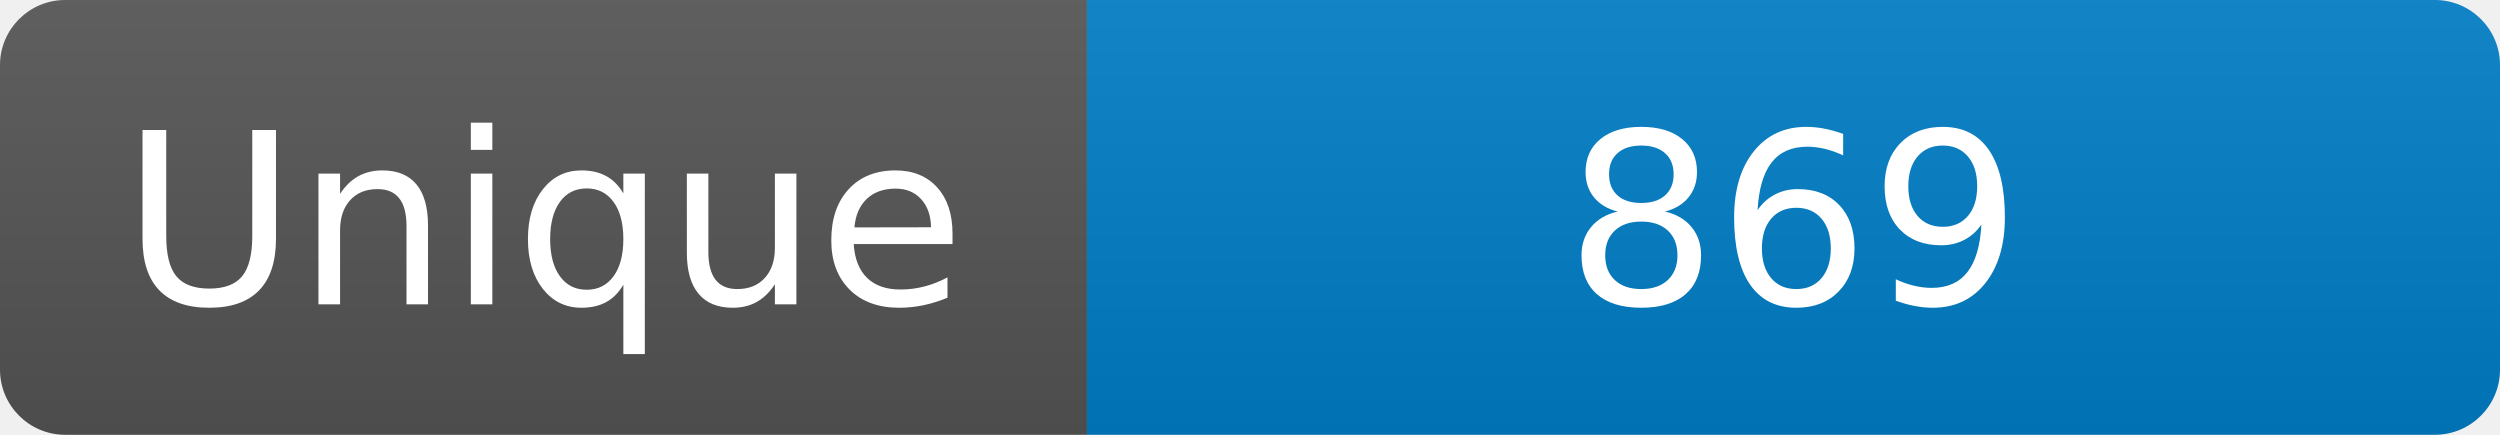
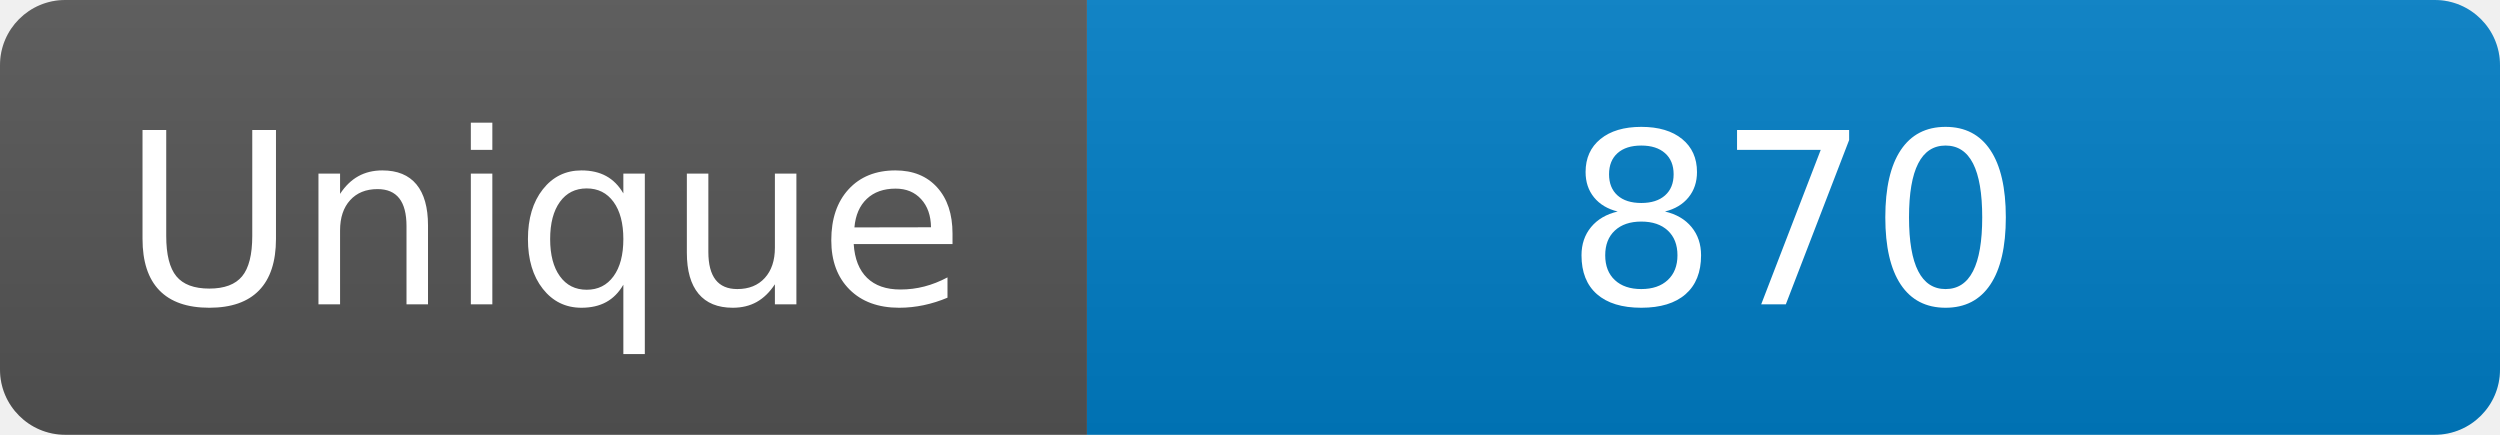
<svg xmlns="http://www.w3.org/2000/svg" width="115" height="20" role="img" aria-label="Maintained?: yes">
  <linearGradient id="s" x2="0" y2="100%">
    <stop offset="0" stop-color="#bbb" stop-opacity=".1" />
    <stop offset="1" stop-opacity=".1" />
  </linearGradient>
  <clipPath id="r">
    <rect width="115" height="20" rx="3" fill="#fff" />
  </clipPath>
  <g clip-path="url(#r)">
    <rect width="50" height="20" fill="#555" />
    <rect x="50" width="160" height="20" fill="#007ec6" />
    <rect width="115" height="20" fill="url(#s)" />
  </g>
  <g fill="#fff" text-anchor="middle" font-family="Verdana,Geneva,DejaVu Sans,sans-serif" font-size="110">
    <text x="250" y="140" transform="scale(.1)" fill="#fff">Unique</text>
-     <text x="825" y="140" transform="scale(.1)" fill="#fff">869</text>
+     <text x="825" y="140" transform="scale(.1)" fill="#fff">870</text>
  </g>
</svg>
